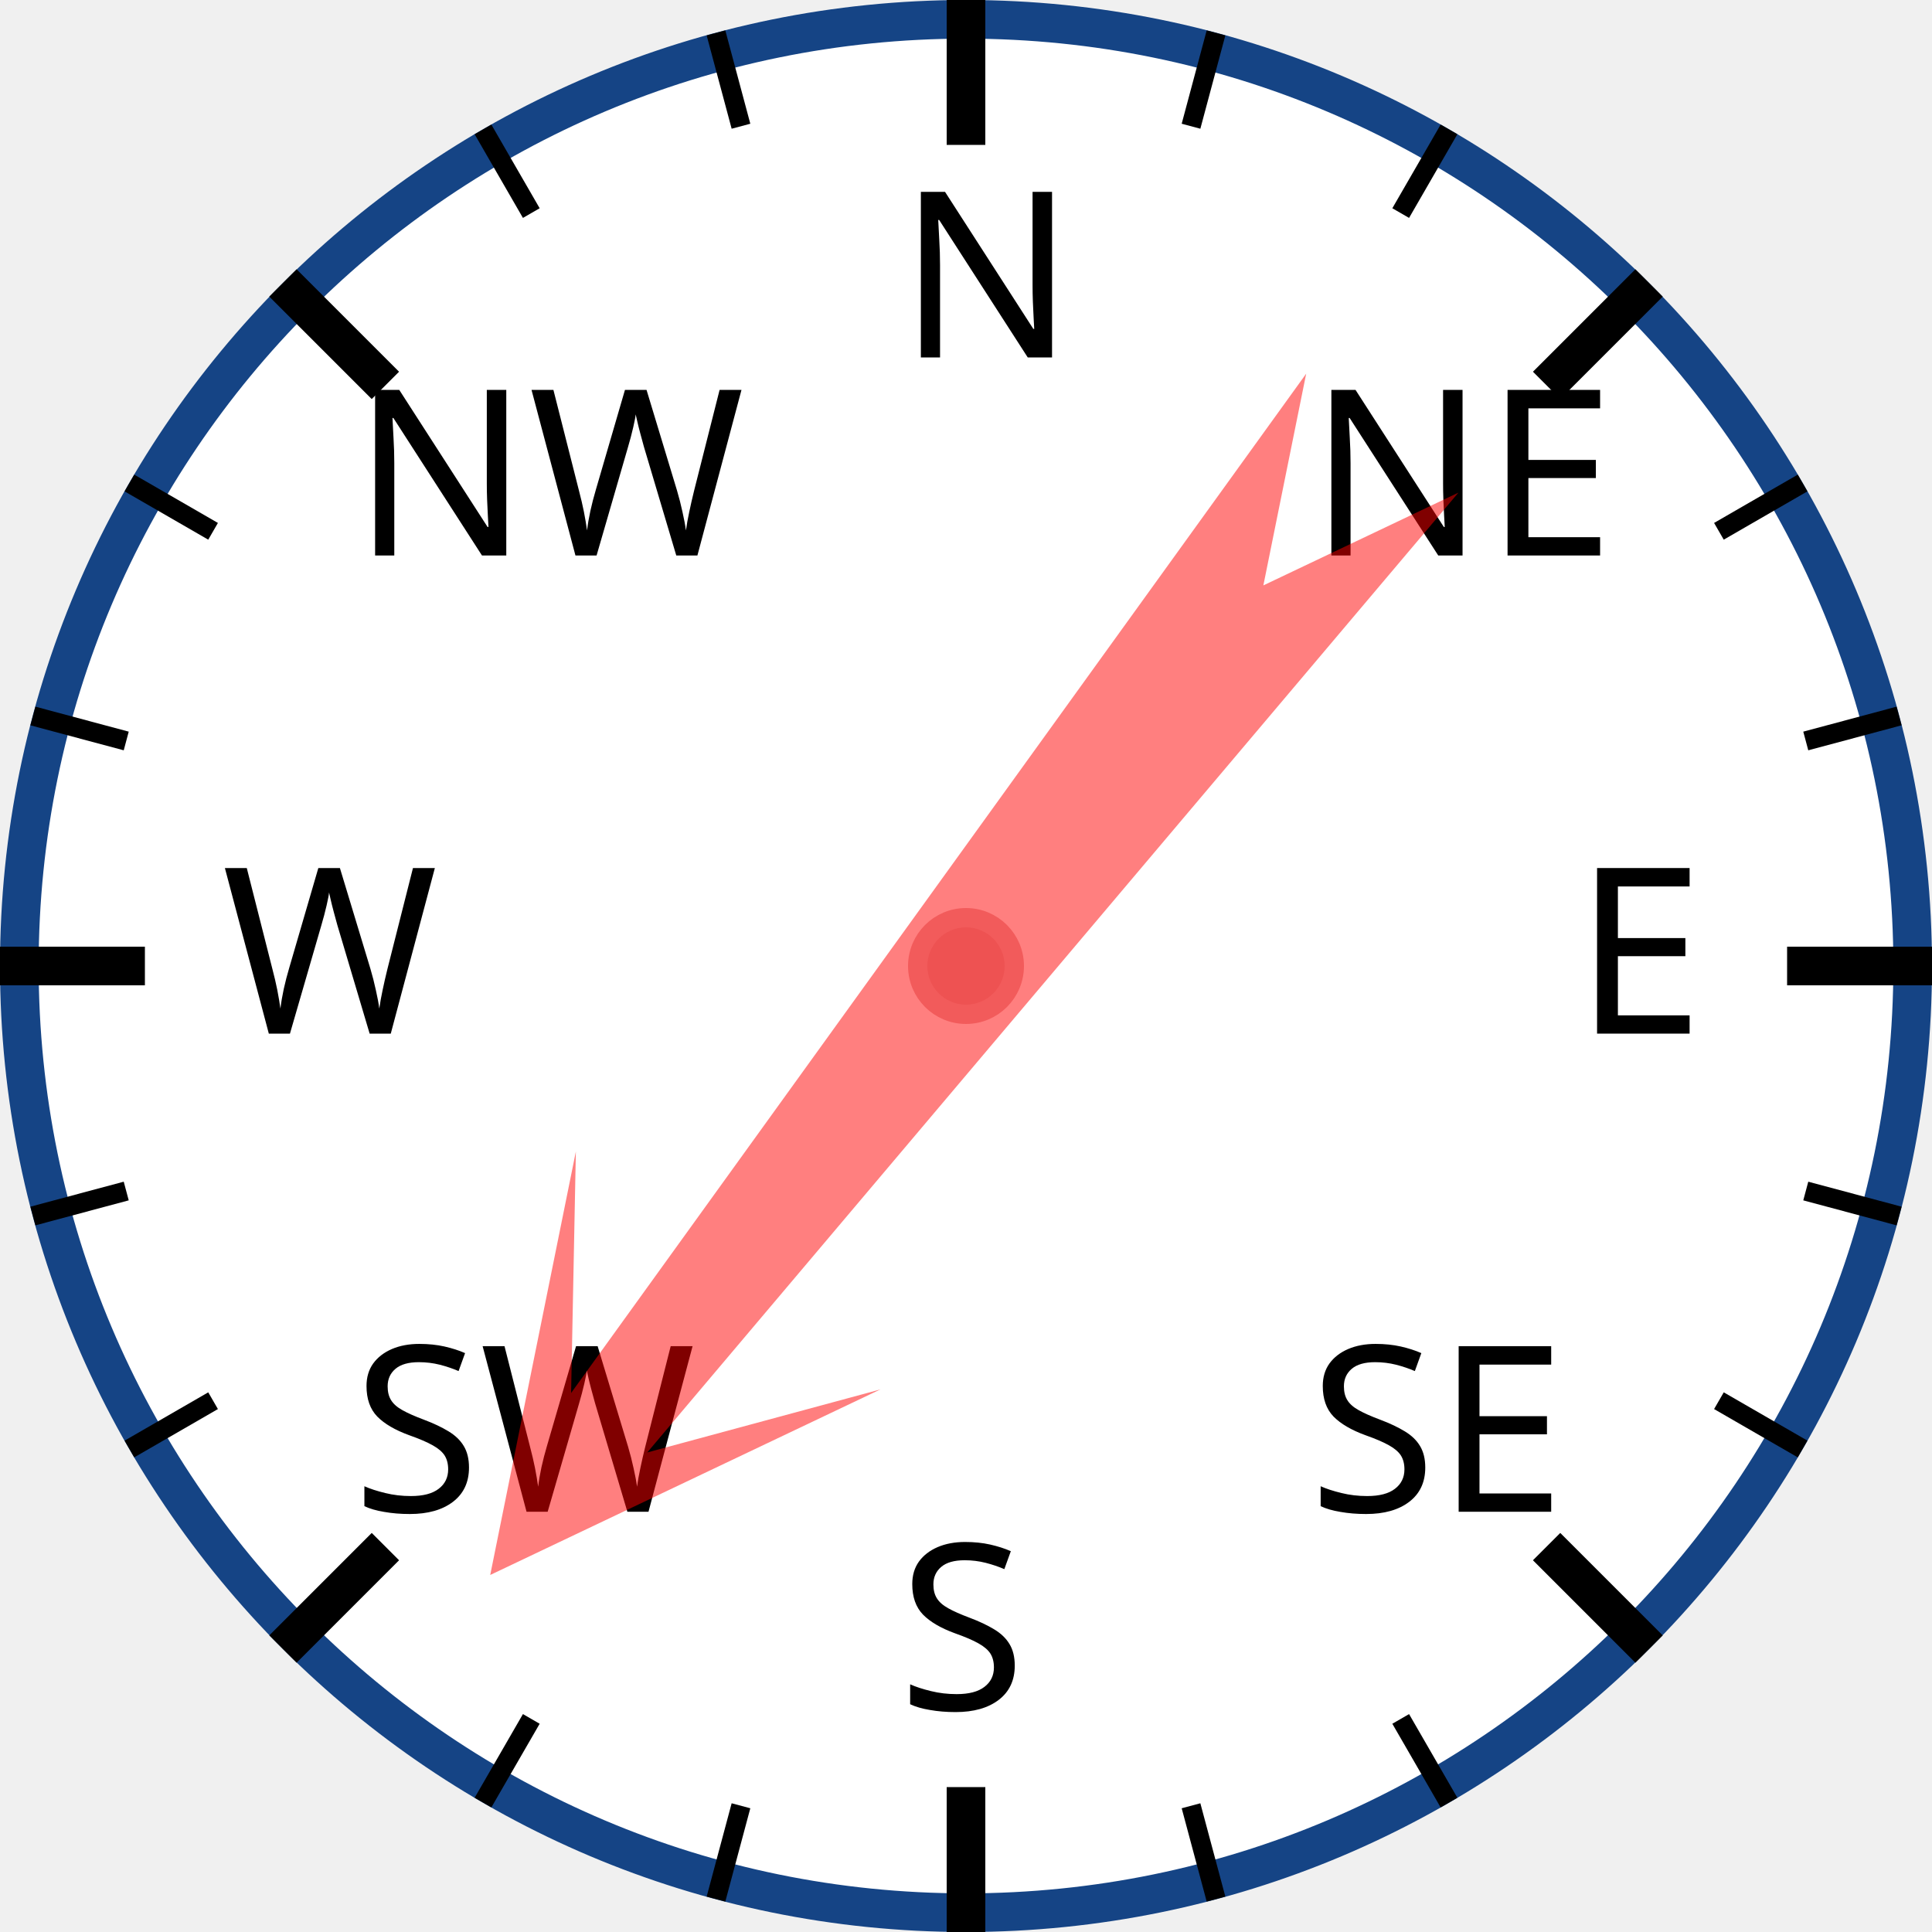
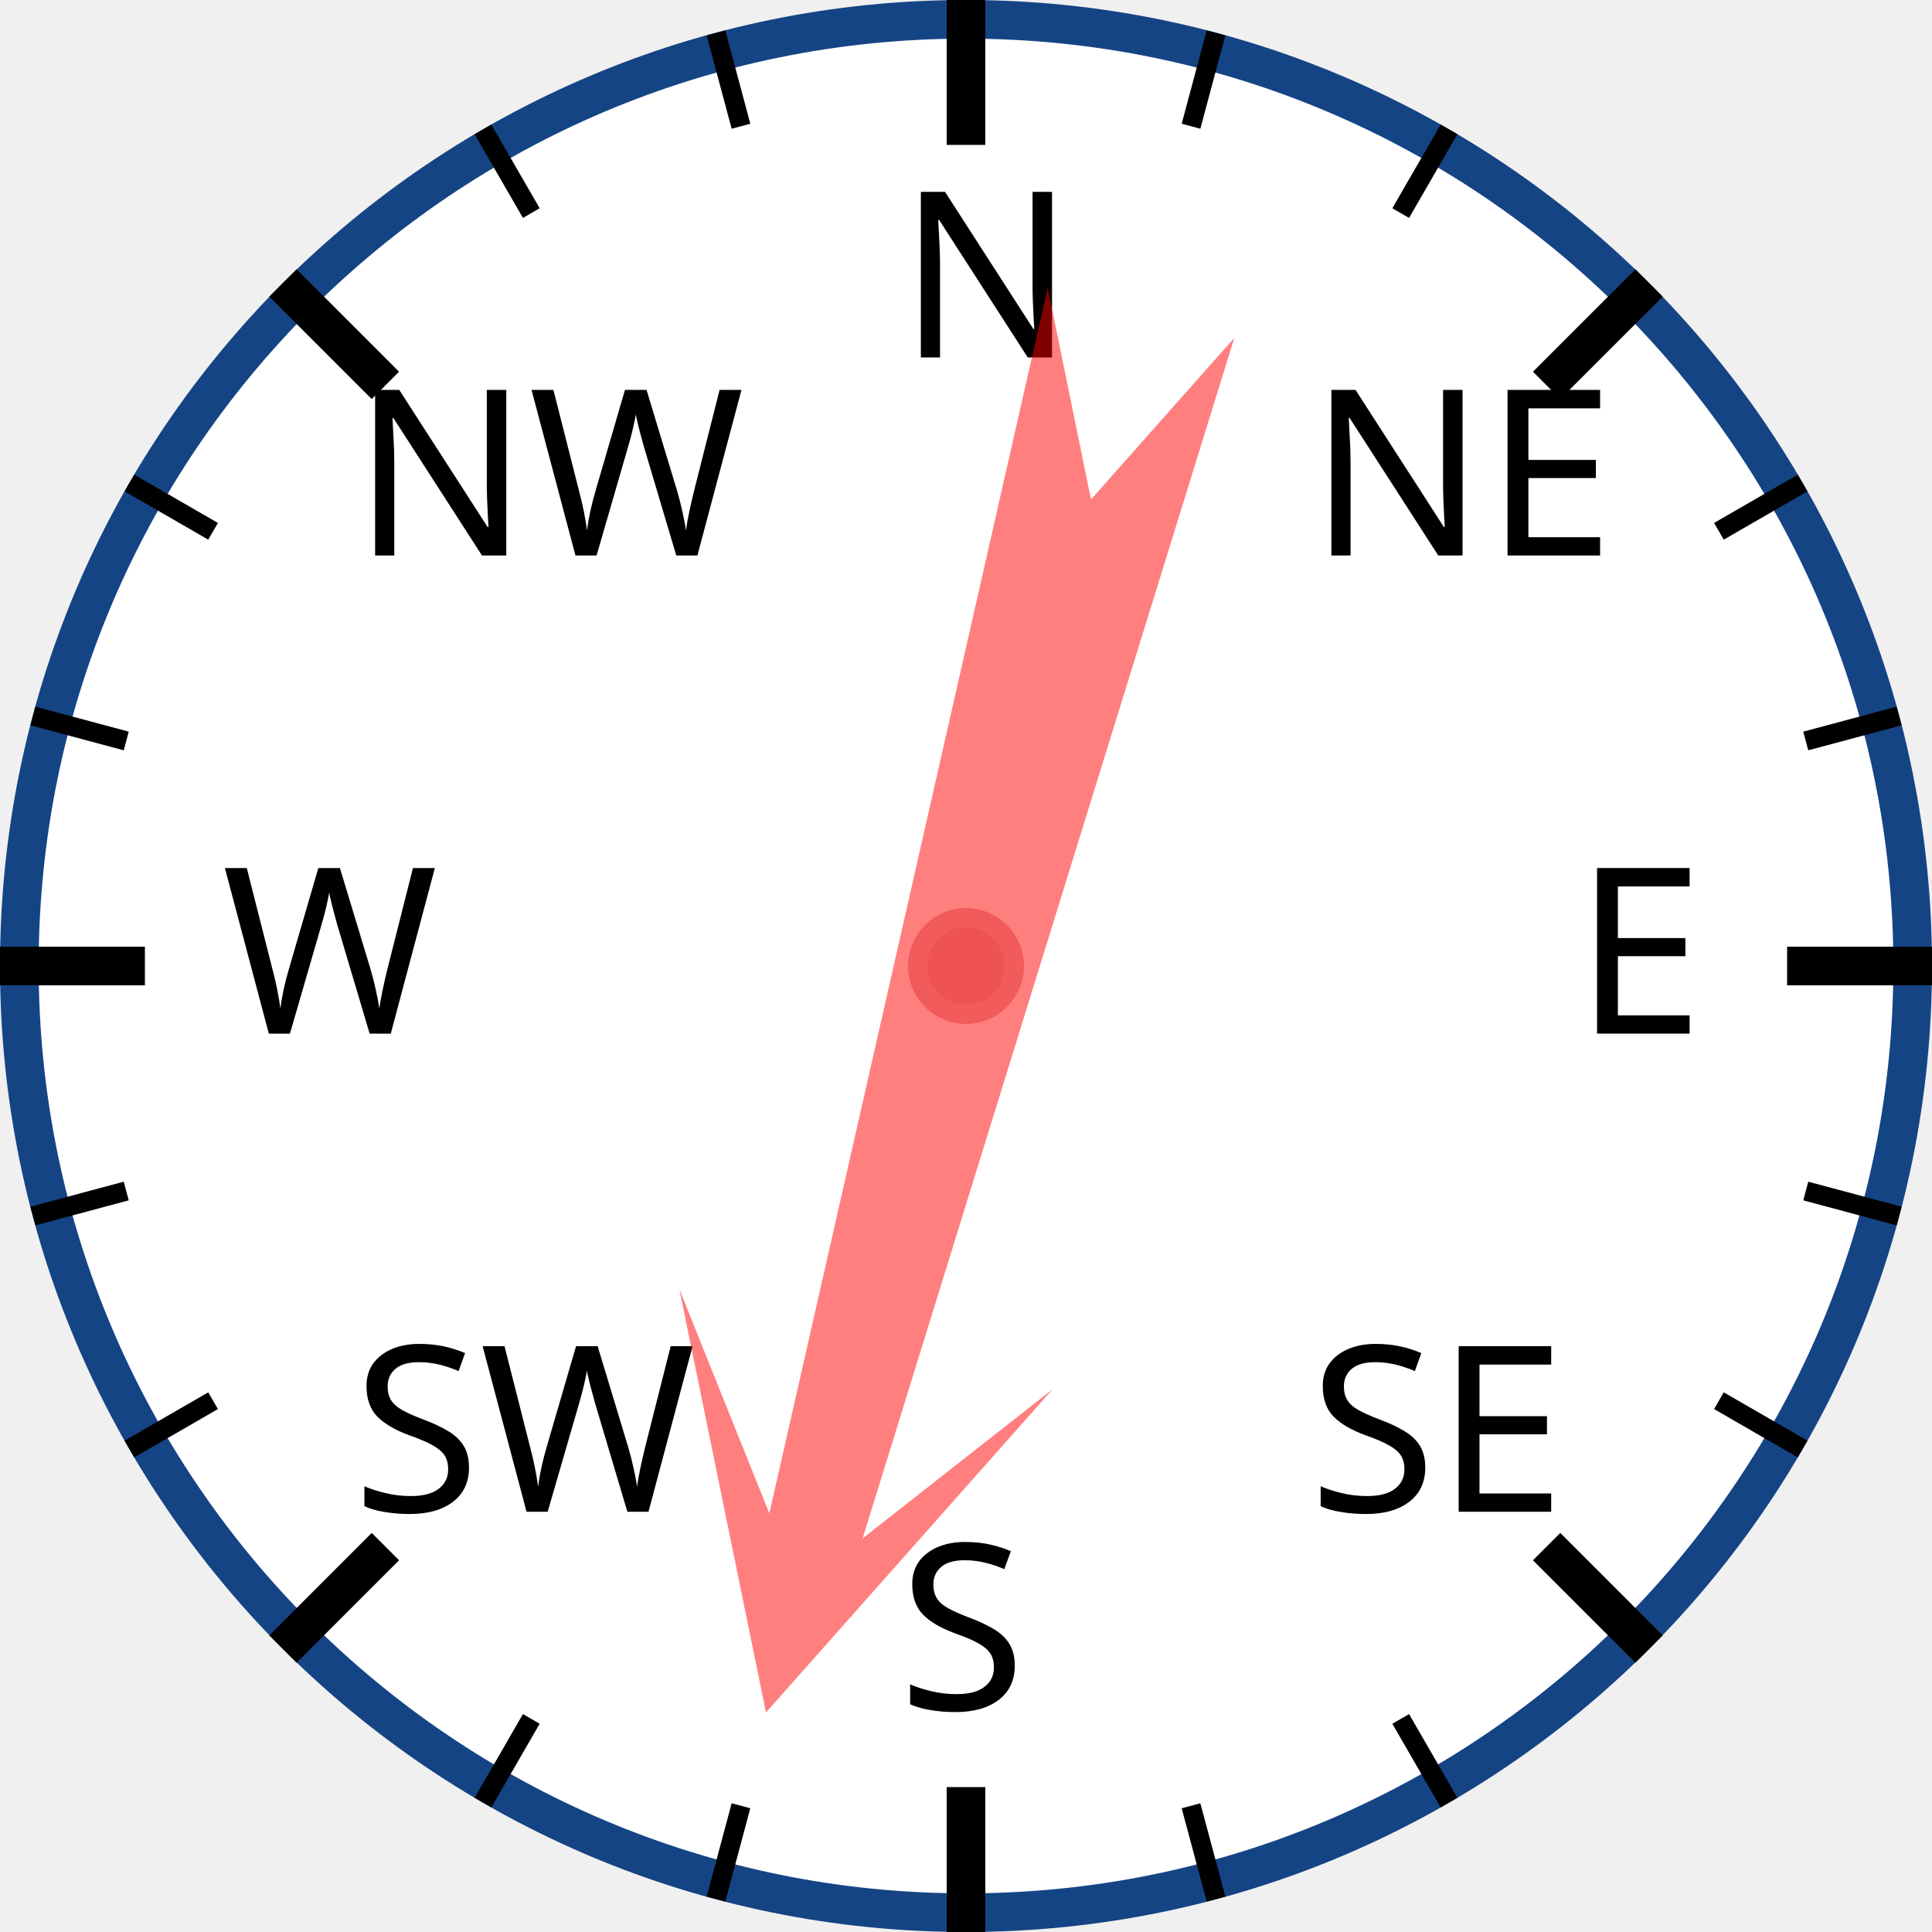
<svg xmlns="http://www.w3.org/2000/svg" width="120px" height="120px" viewBox="0 0 200 200">
  <circle cx="100" cy="100" r="98" style="fill: white; stroke: #154485; stroke-width: 4;" />
  <text x="93.0" y="37.0" style="font-family: sans-serif; font-size: 18pt;">N</text>
  <line x1="100.0" y1="0.0" x2="100.0" y2="15.0" style="stroke: black; stroke-width: 4;" />
  <line x1="74.118" y1="3.407" x2="76.706" y2="13.067" style="stroke: black; stroke-width: 2;" />
  <line x1="50" y1="13.397" x2="55" y2="22.058" style="stroke: black; stroke-width: 2;" />
  <text x="36.503" y="57.503" style="font-family: sans-serif; font-size: 18pt;">NW</text>
  <line x1="29.289" y1="29.289" x2="39.896" y2="39.896" style="stroke: black; stroke-width: 4;" />
  <line x1="13.397" y1="50" x2="22.058" y2="55" style="stroke: black; stroke-width: 2;" />
  <line x1="3.407" y1="74.118" x2="13.067" y2="76.706" style="stroke: black; stroke-width: 2;" />
  <text x="23.0" y="107.0" style="font-family: sans-serif; font-size: 18pt;">W</text>
  <line x1="0.0" y1="100.0" x2="15.0" y2="100.0" style="stroke: black; stroke-width: 4;" />
  <line x1="3.407" y1="125.882" x2="13.067" y2="123.294" style="stroke: black; stroke-width: 2;" />
  <line x1="13.397" y1="150" x2="22.058" y2="145" style="stroke: black; stroke-width: 2;" />
  <text x="36.503" y="156.497" style="font-family: sans-serif; font-size: 18pt;">SW</text>
  <line x1="29.289" y1="170.711" x2="39.896" y2="160.104" style="stroke: black; stroke-width: 4;" />
  <line x1="50" y1="186.603" x2="55" y2="177.942" style="stroke: black; stroke-width: 2;" />
  <line x1="74.118" y1="196.593" x2="76.706" y2="186.933" style="stroke: black; stroke-width: 2;" />
  <text x="93" y="177.0" style="font-family: sans-serif; font-size: 18pt;">S</text>
  <line x1="100" y1="200.0" x2="100" y2="185.0" style="stroke: black; stroke-width: 4;" />
  <line x1="125.882" y1="196.593" x2="123.294" y2="186.933" style="stroke: black; stroke-width: 2;" />
  <line x1="150.0" y1="186.603" x2="145.0" y2="177.942" style="stroke: black; stroke-width: 2;" />
  <text x="135.497" y="156.497" style="font-family: sans-serif; font-size: 18pt;">SE</text>
  <line x1="170.711" y1="170.711" x2="160.104" y2="160.104" style="stroke: black; stroke-width: 4;" />
  <line x1="186.603" y1="150" x2="177.942" y2="145" style="stroke: black; stroke-width: 2;" />
  <line x1="196.593" y1="125.882" x2="186.933" y2="123.294" style="stroke: black; stroke-width: 2;" />
  <text x="163.0" y="107" style="font-family: sans-serif; font-size: 18pt;">E</text>
  <line x1="200.0" y1="100" x2="185.0" y2="100" style="stroke: black; stroke-width: 4;" />
  <line x1="196.593" y1="74.118" x2="186.933" y2="76.706" style="stroke: black; stroke-width: 2;" />
  <line x1="186.603" y1="50" x2="177.942" y2="55" style="stroke: black; stroke-width: 2;" />
  <text x="135.497" y="57.503" style="font-family: sans-serif; font-size: 18pt;">NE</text>
  <line x1="170.711" y1="29.289" x2="160.104" y2="39.896" style="stroke: black; stroke-width: 4;" />
  <line x1="150" y1="13.397" x2="145" y2="22.058" style="stroke: black; stroke-width: 2;" />
  <line x1="125.882" y1="3.407" x2="123.294" y2="13.067" style="stroke: black; stroke-width: 2;" />
-   <polygon points="100 20 120 60 105 40 110 170 100 150 90 170 95 40 80 60" style="fill: red; fill-opacity: 0.5;" transform="rotate(218,100,100)" />
+   <polygon points="100 20 120 60 105 40 110 170 100 150 90 170 95 40 80 60" style="fill: red; fill-opacity: 0.5;" transform="rotate(195,100,100)" />
  <circle cx="100" cy="100" r="5" style="fill: #EE5252; stroke: #F25B5B; stroke-width: 2;" />
</svg>
